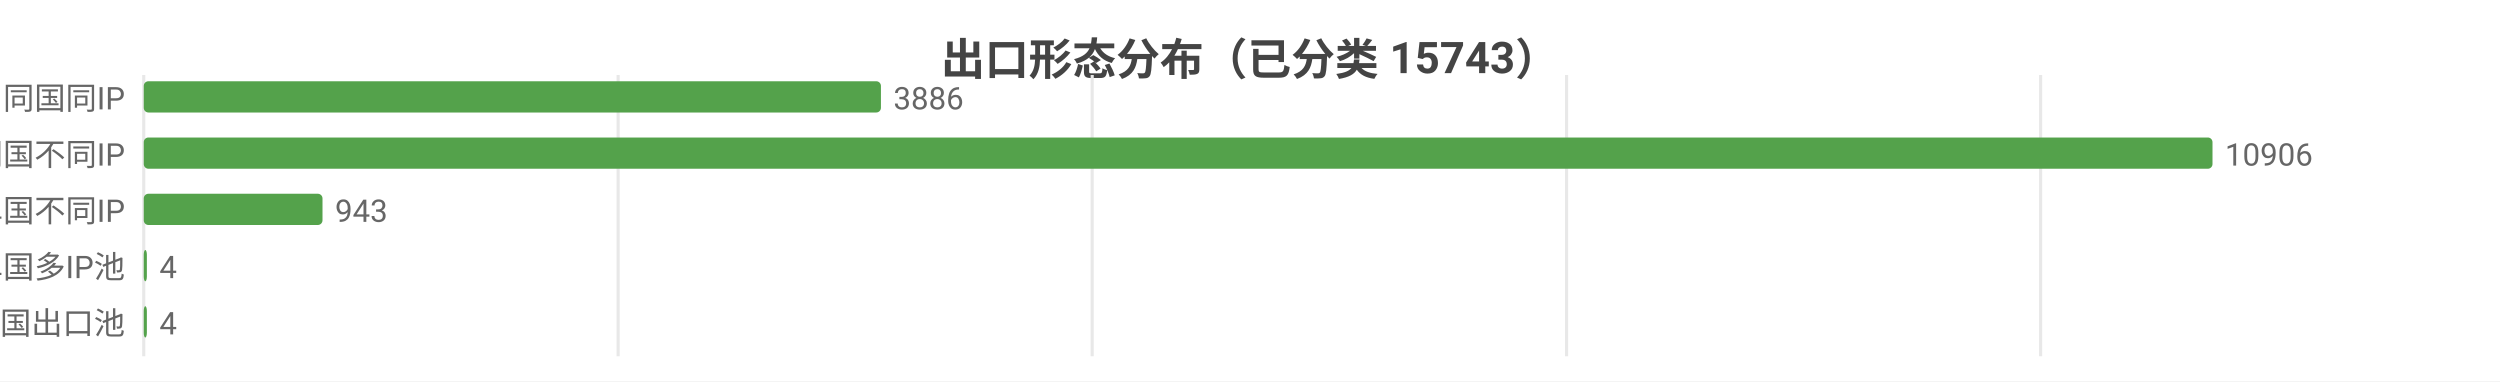
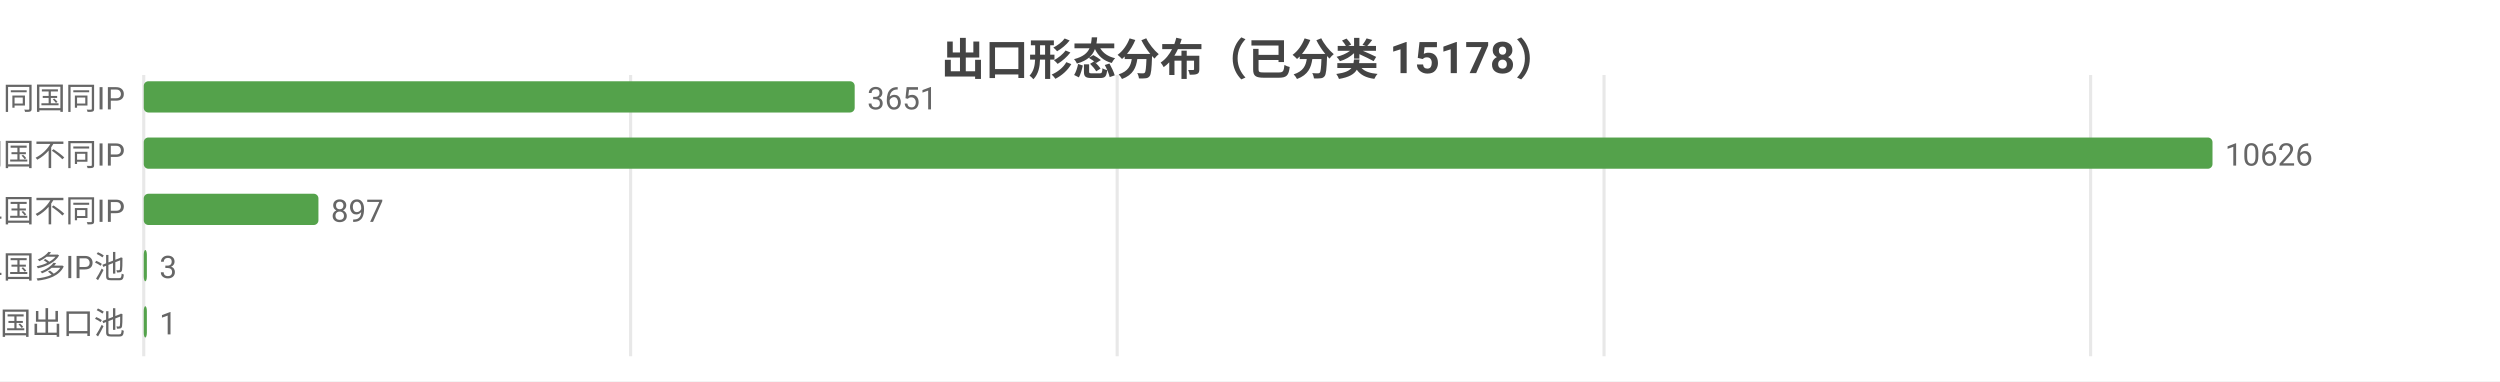
<svg xmlns="http://www.w3.org/2000/svg" width="800" height="122" viewBox="0 0 800 122">
  <rect width="800" height="122" fill="#ffffff" />
  <style>text{font-family:system-ui,-apple-system,'Segoe UI',Roboto,'PingFang SC','Microsoft YaHei','Noto Sans CJK SC',sans-serif}.g{stroke:#e8e8e8;stroke-width:1}.a{stroke:#999;stroke-width:1}.t{font-size:10px;fill:#666}.m{font-size:10px;text-anchor:middle;fill:#666}.e{font-size:10px;text-anchor:end;fill:#666}.l{font-size:11px;fill:#333}.tt{font-size:14px;font-weight:600;text-anchor:middle;fill:#444}.em{font-size:13px;text-anchor:middle;fill:#999}</style>
-   <text class="tt" x="400.0" y="24">出口形态分布（已分类 15743）</text>
+   <text class="tt" x="400.0" y="24">出口形态分布（已分类 15178）</text>
  <line class="g" x1="46" y1="24" x2="46" y2="114" />
-   <line class="g" x1="197.8" y1="24" x2="197.8" y2="114" />
-   <line class="g" x1="349.5" y1="24" x2="349.5" y2="114" />
-   <line class="g" x1="501.3" y1="24" x2="501.3" y2="114" />
-   <line class="g" x1="653.0" y1="24" x2="653.0" y2="114" />
+   <line class="g" x1="201.8" y1="24" x2="201.8" y2="114" />
+   <line class="g" x1="357.5" y1="24" x2="357.5" y2="114" />
+   <line class="g" x1="513.3" y1="24" x2="513.3" y2="114" />
+   <line class="g" x1="669.0" y1="24" x2="669.0" y2="114" />
  <text class="e" x="40" y="35">SS 同国同IP</text>
-   <rect x="46" y="26" width="235.9" height="10" fill="#54a24b" rx="1.5" />
-   <text class="t" x="285.9" y="35">3886</text>
+   <rect x="46" y="26" width="227.5" height="10" fill="#54a24b" rx="1.5" />
+   <text class="t" x="277.5" y="35">3651</text>
  <text class="e" x="40" y="53">SD 同国不同IP</text>
  <rect x="46" y="44" width="662" height="10" fill="#54a24b" rx="1.5" />
-   <text class="t" x="712" y="53">10906</text>
+   <text class="t" x="712" y="53">10626</text>
  <text class="e" x="40" y="71">CD 跨境单国不同IP</text>
-   <rect x="46" y="62" width="57.2" height="10" fill="#54a24b" rx="1.5" />
-   <text class="t" x="107.2" y="71">943</text>
+   <rect x="46" y="62" width="55.9" height="10" fill="#54a24b" rx="1.5" />
+   <text class="t" x="105.9" y="71">897</text>
  <text class="e" x="40" y="89">CP 跨境单国多IP池</text>
  <rect x="46" y="80" width="1" height="10" fill="#54a24b" rx="1.5" />
-   <text class="t" x="51" y="89">4</text>
+   <text class="t" x="51" y="89">3</text>
  <text class="e" x="40" y="107">CM 跨境多国出口池</text>
  <rect x="46" y="98" width="1" height="10" fill="#54a24b" rx="1.5" />
-   <text class="t" x="51" y="107">4</text>
+   <text class="t" x="51" y="107">1</text>
</svg>
